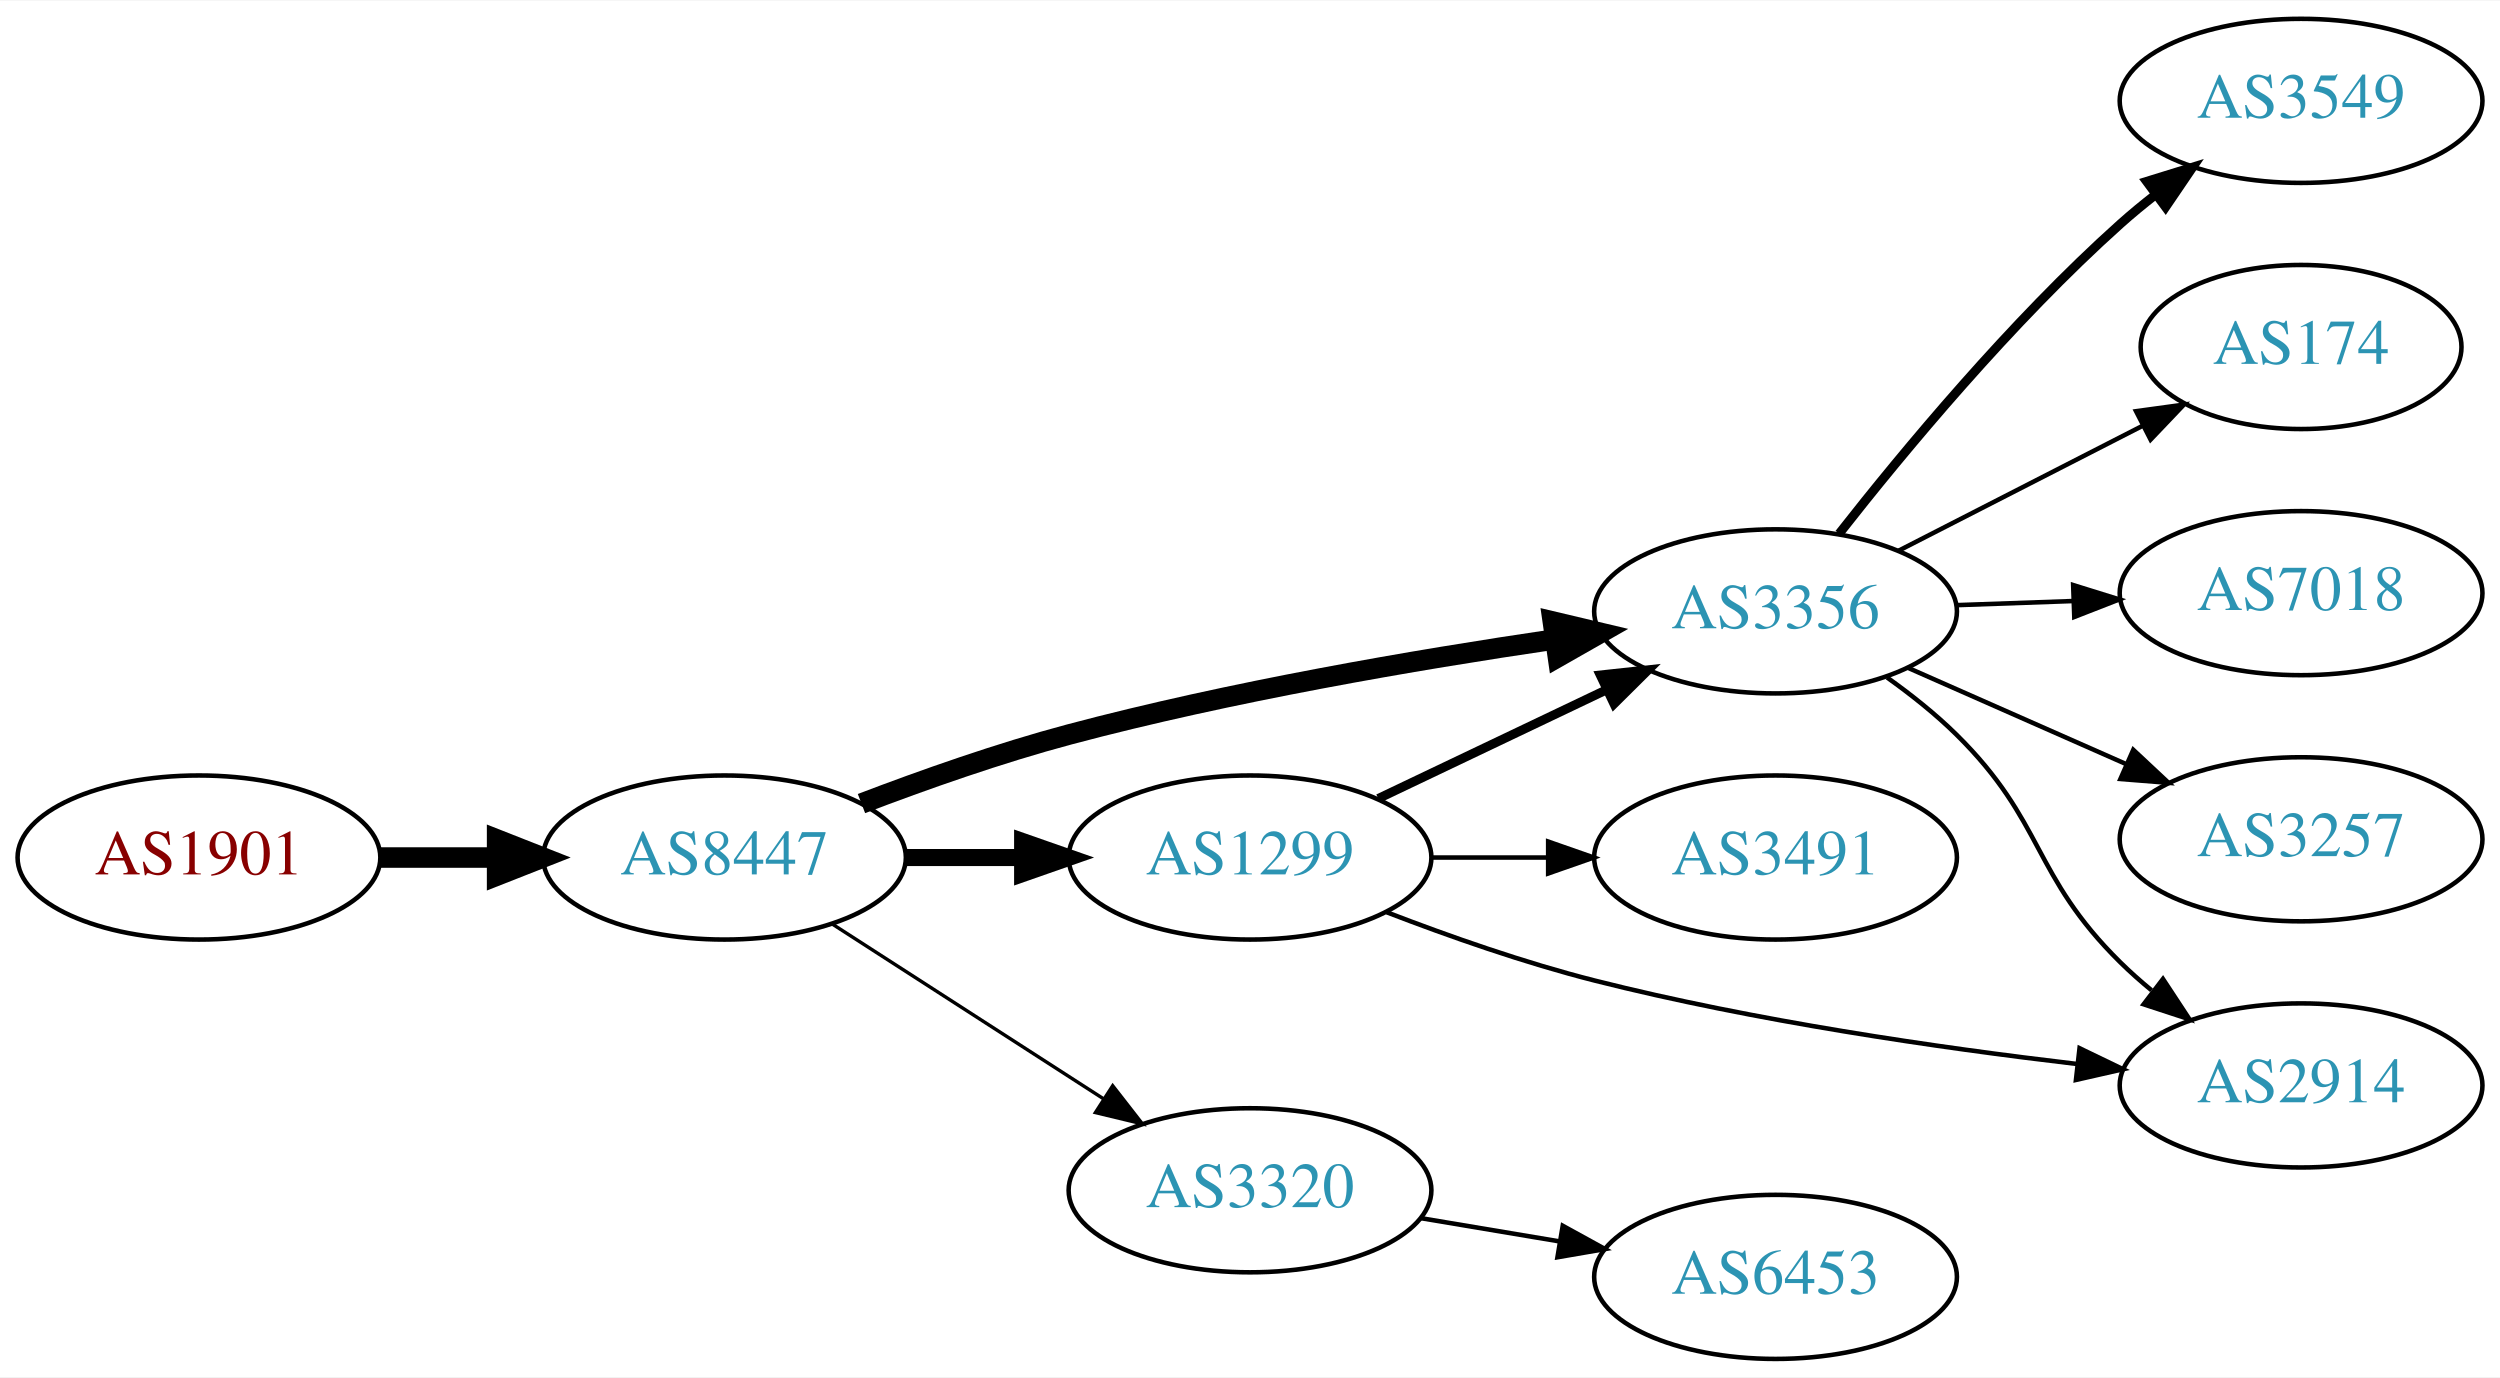
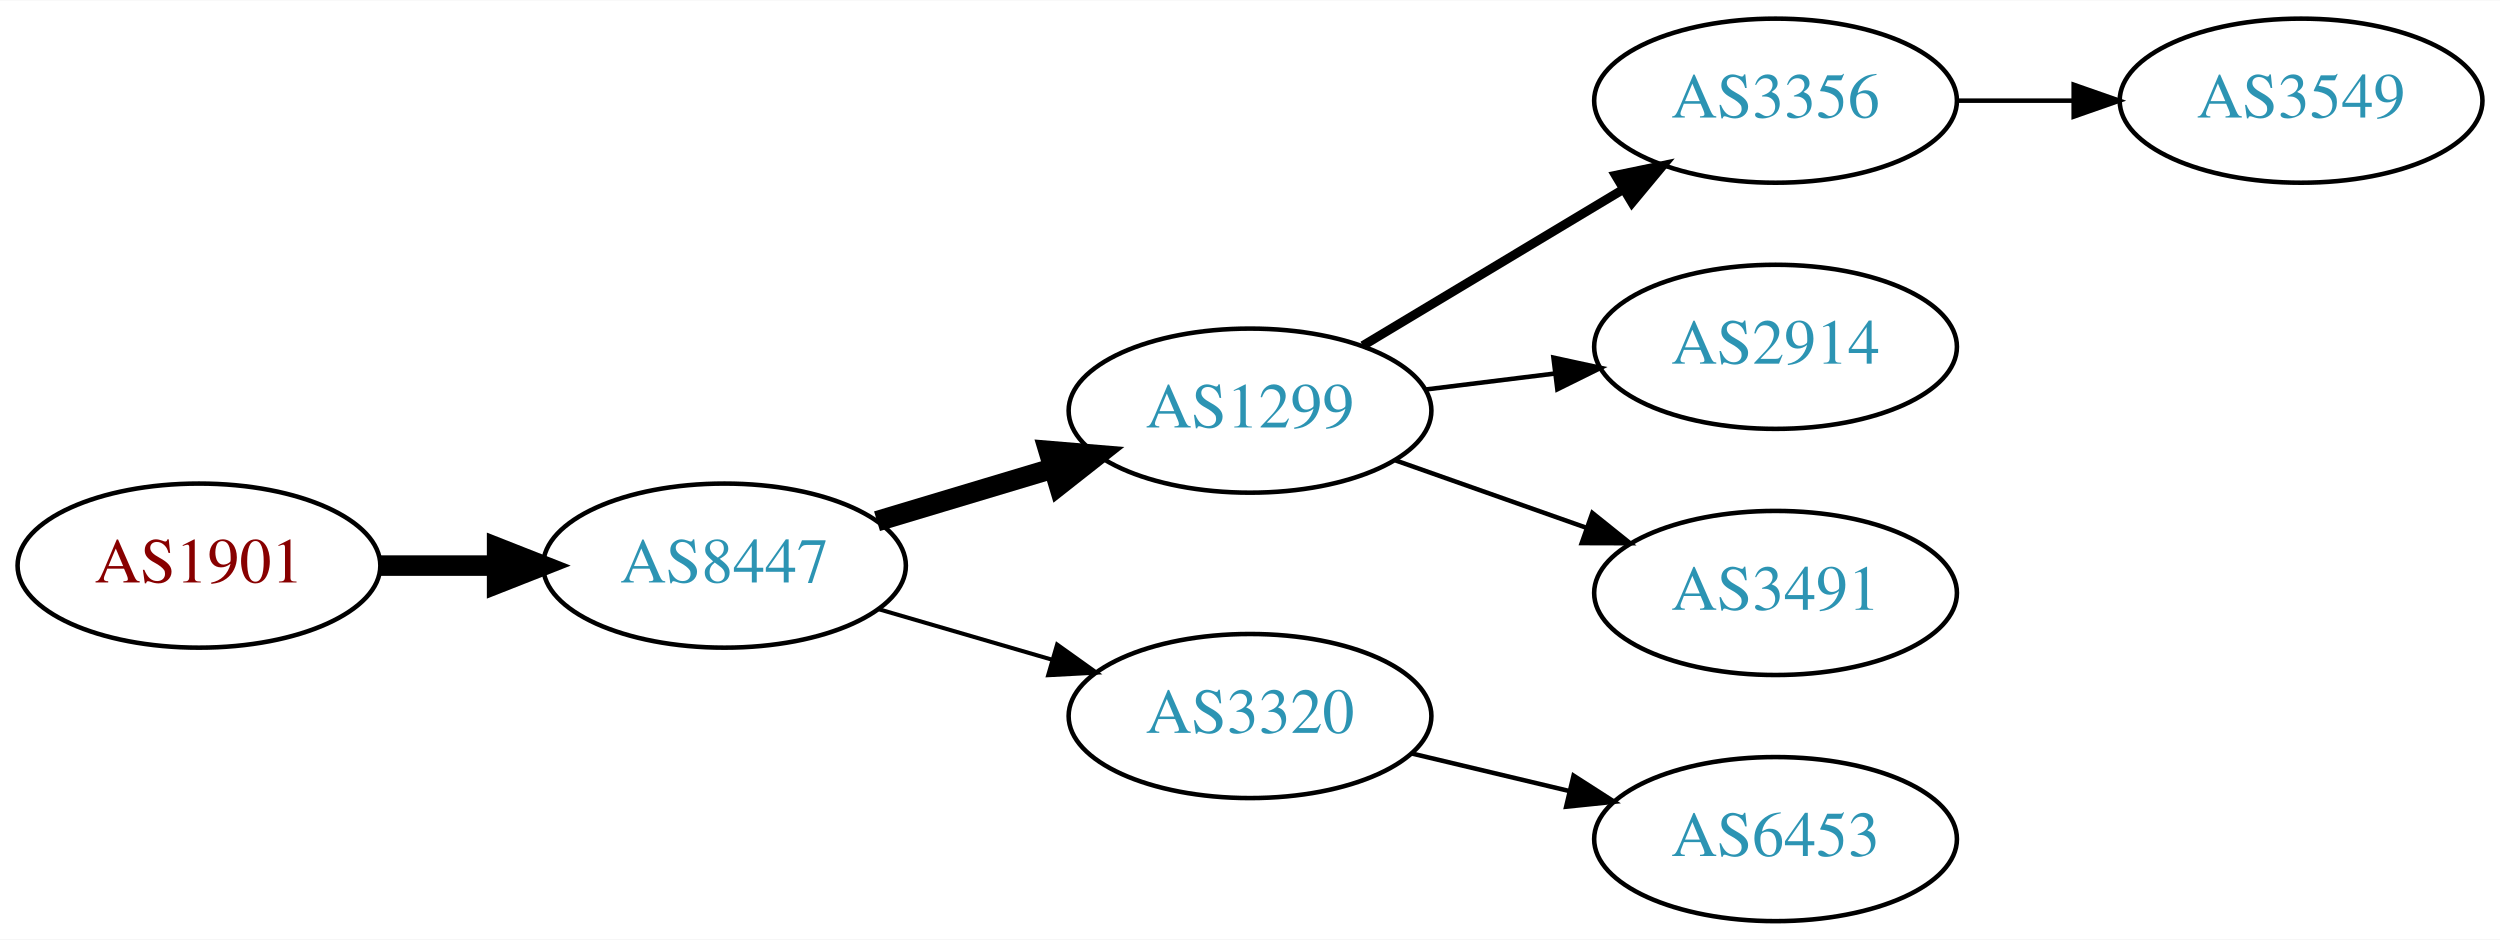
- <svg xmlns="http://www.w3.org/2000/svg" xmlns:xlink="http://www.w3.org/1999/xlink" width="548pt" height="302pt" viewBox="0.00 0.00 548.46 302.00">
-   <g id="graph0" class="graph" transform="scale(1 1) rotate(0) translate(4 298)">
-     <polygon fill="white" stroke="none" points="-4,4 -4,-298 544.465,-298 544.465,4 -4,4" />
+ <svg xmlns="http://www.w3.org/2000/svg" xmlns:xlink="http://www.w3.org/1999/xlink" width="548pt" height="206pt" viewBox="0.00 0.00 548.46 206.00">
+   <g id="graph0" class="graph" transform="scale(1 1) rotate(0) translate(4 202)">
+     <polygon fill="white" stroke="none" points="-4,4 -4,-202 544.465,-202 544.465,4 -4,4" />
    <g id="node1" class="node">
      <g id="a_node1">
        <a xlink:href="/asn/1901" xlink:title="AS1901 ~ A1 Telekom Austria AG [AT]">
-           <ellipse fill="#ffffff" stroke="black" cx="39.647" cy="-110" rx="39.794" ry="18" />
-           <text text-anchor="middle" x="39.647" y="-106.3" font-family="Times,serif" font-size="14.00" fill="#880000">AS1901</text>
+           <ellipse fill="#ffffff" stroke="black" cx="39.647" cy="-78" rx="39.794" ry="18" />
+           <text text-anchor="middle" x="39.647" y="-74.3" font-family="Times,serif" font-size="14.00" fill="#880000">AS1901</text>
        </a>
      </g>
    </g>
    <g id="node2" class="node">
      <g id="a_node2">
        <a xlink:href="/asn/8447" xlink:title="AS8447 ~ A1 Telekom Austria AG [AT]">
-           <ellipse fill="#ffffff" stroke="black" cx="154.939" cy="-110" rx="39.794" ry="18" />
-           <text text-anchor="middle" x="154.939" y="-106.3" font-family="Times,serif" font-size="14.00" fill="#2c94b3">AS8447</text>
+           <ellipse fill="#ffffff" stroke="black" cx="154.939" cy="-78" rx="39.794" ry="18" />
+           <text text-anchor="middle" x="154.939" y="-74.3" font-family="Times,serif" font-size="14.00" fill="#2c94b3">AS8447</text>
        </a>
      </g>
    </g>
    <g id="edge1" class="edge">
-       <path fill="none" stroke="black" stroke-width="4.5" d="M79.319,-110C87.522,-110 96.286,-110 104.818,-110" />
-       <polygon fill="black" stroke="black" stroke-width="4.5" points="105.057,-113.938 115.057,-110 105.057,-106.063 105.057,-113.938" />
+       <path fill="none" stroke="black" stroke-width="4.5" d="M79.319,-78C87.522,-78 96.286,-78 104.818,-78" />
+       <polygon fill="black" stroke="black" stroke-width="4.5" points="105.057,-81.938 115.057,-78 105.057,-74.063 105.057,-81.938" />
    </g>
    <g id="node3" class="node">
      <g id="a_node3">
        <a xlink:href="/asn/1299" xlink:title="AS1299 ~ Telia Carrier [EU]">
-           <ellipse fill="#ffffff" stroke="black" cx="270.232" cy="-110" rx="39.794" ry="18" />
-           <text text-anchor="middle" x="270.232" y="-106.3" font-family="Times,serif" font-size="14.00" fill="#2c94b3">AS1299</text>
+           <ellipse fill="#ffffff" stroke="black" cx="270.232" cy="-112" rx="39.794" ry="18" />
+           <text text-anchor="middle" x="270.232" y="-108.3" font-family="Times,serif" font-size="14.00" fill="#2c94b3">AS1299</text>
        </a>
      </g>
    </g>
    <g id="edge2" class="edge">
-       <path fill="none" stroke="black" stroke-width="3.75" d="M194.612,-110C202.815,-110 211.579,-110 220.111,-110" />
-       <polygon fill="black" stroke="black" stroke-width="3.75" points="220.35,-113.5 230.35,-110 220.35,-106.5 220.35,-113.5" />
+       <path fill="none" stroke="black" stroke-width="4.5" d="M188.405,-87.743C200.374,-91.335 214.118,-95.46 226.836,-99.276" />
+       <polygon fill="black" stroke="black" stroke-width="4.5" points="226.053,-103.152 236.762,-102.256 228.316,-95.61 226.053,-103.152" />
    </g>
    <g id="node4" class="node">
      <g id="a_node4">
        <a xlink:href="/asn/3320" xlink:title="AS3320 ~ DTAG [DE]">
-           <ellipse fill="#ffffff" stroke="black" cx="270.232" cy="-37" rx="39.794" ry="18" />
-           <text text-anchor="middle" x="270.232" y="-33.3" font-family="Times,serif" font-size="14.00" fill="#2c94b3">AS3320</text>
+           <ellipse fill="#ffffff" stroke="black" cx="270.232" cy="-45" rx="39.794" ry="18" />
+           <text text-anchor="middle" x="270.232" y="-41.3" font-family="Times,serif" font-size="14.00" fill="#2c94b3">AS3320</text>
        </a>
      </g>
    </g>
    <g id="edge3" class="edge">
-       <path fill="none" stroke="black" stroke-width="0.75" d="M178.594,-95.403C195.652,-84.412 219.236,-69.215 238.071,-57.079" />
-       <polygon fill="black" stroke="black" stroke-width="0.75" points="240.107,-59.931 246.617,-51.572 236.316,-54.046 240.107,-59.931" />
+       <path fill="none" stroke="black" stroke-width="0.9" d="M188.708,-68.455C200.569,-65 214.138,-61.048 226.715,-57.385" />
+       <polygon fill="black" stroke="black" stroke-width="0.9" points="227.915,-60.681 236.537,-54.523 225.957,-53.96 227.915,-60.681" />
    </g>
    <g id="node5" class="node">
      <g id="a_node5">
        <a xlink:href="/asn/3356" xlink:title="AS3356 ~ Level 3 Parent, LLC [US]">
-           <ellipse fill="#ffffff" stroke="black" cx="385.525" cy="-164" rx="39.794" ry="18" />
-           <text text-anchor="middle" x="385.525" y="-160.3" font-family="Times,serif" font-size="14.00" fill="#2c94b3">AS3356</text>
+           <ellipse fill="#ffffff" stroke="black" cx="385.525" cy="-180" rx="39.794" ry="18" />
+           <text text-anchor="middle" x="385.525" y="-176.3" font-family="Times,serif" font-size="14.00" fill="#2c94b3">AS3356</text>
        </a>
      </g>
    </g>
    <g id="edge4" class="edge">
-       <path fill="none" stroke="black" stroke-width="4.5" d="M184.992,-121.837C198.653,-127.058 215.272,-132.92 230.586,-137 265.803,-146.381 306.442,-153.351 337.118,-157.857" />
-       <polygon fill="black" stroke="black" stroke-width="4.5" points="336.66,-161.769 347.118,-159.291 337.778,-153.974 336.66,-161.769" />
-     </g>
-     <g id="edge6" class="edge">
-       <path fill="none" stroke="black" stroke-width="2" d="M298.369,-122.934C313.363,-130.081 332.184,-139.052 348.407,-146.785" />
-       <polygon fill="black" stroke="black" stroke-width="2" points="347.077,-150.028 357.61,-151.171 350.089,-143.709 347.077,-150.028" />
+       <path fill="none" stroke="black" stroke-width="2" d="M294.982,-126.255C311.599,-136.229 333.995,-149.671 352.232,-160.617" />
+       <polygon fill="black" stroke="black" stroke-width="2" points="350.431,-163.618 360.807,-165.764 354.034,-157.616 350.431,-163.618" />
    </g>
    <g id="node6" class="node">
      <g id="a_node6">
-         <a xlink:href="/asn/3491" xlink:title="AS3491 ~ PCCW Global, Inc. [US]">
-           <ellipse fill="#ffffff" stroke="black" cx="385.525" cy="-110" rx="39.794" ry="18" />
-           <text text-anchor="middle" x="385.525" y="-106.3" font-family="Times,serif" font-size="14.00" fill="#2c94b3">AS3491</text>
+         <a xlink:href="/asn/2914" xlink:title="AS2914 ~ NTT America, Inc. [US]">
+           <ellipse fill="#ffffff" stroke="black" cx="385.525" cy="-126" rx="39.794" ry="18" />
+           <text text-anchor="middle" x="385.525" y="-122.3" font-family="Times,serif" font-size="14.00" fill="#2c94b3">AS2914</text>
        </a>
      </g>
    </g>
    <g id="edge5" class="edge">
-       <path fill="none" stroke="black" d="M309.905,-110C318.108,-110 326.872,-110 335.404,-110" />
-       <polygon fill="black" stroke="black" points="335.643,-113.5 345.643,-110 335.643,-106.5 335.643,-113.5" />
+       <path fill="none" stroke="black" d="M308.643,-116.623C317.731,-117.746 327.568,-118.962 337.053,-120.134" />
+       <polygon fill="black" stroke="black" points="336.801,-123.629 347.154,-121.382 337.659,-116.682 336.801,-123.629" />
    </g>
    <g id="node7" class="node">
      <g id="a_node7">
-         <a xlink:href="/asn/2914" xlink:title="AS2914 ~ NTT America, Inc. [US]">
-           <ellipse fill="#ffffff" stroke="black" cx="500.818" cy="-60" rx="39.794" ry="18" />
-           <text text-anchor="middle" x="500.818" y="-56.3" font-family="Times,serif" font-size="14.00" fill="#2c94b3">AS2914</text>
+         <a xlink:href="/asn/3491" xlink:title="AS3491 ~ PCCW Global, Inc. [US]">
+           <ellipse fill="#ffffff" stroke="black" cx="385.525" cy="-72" rx="39.794" ry="18" />
+           <text text-anchor="middle" x="385.525" y="-68.3" font-family="Times,serif" font-size="14.00" fill="#2c94b3">AS3491</text>
        </a>
      </g>
    </g>
-     <g id="edge7" class="edge">
-       <path fill="none" stroke="black" d="M300.239,-97.987C313.89,-92.729 330.514,-86.885 345.879,-83 380.831,-74.161 421.163,-68.288 451.775,-64.691" />
-       <polygon fill="black" stroke="black" points="452.22,-68.162 461.761,-63.557 451.43,-61.207 452.22,-68.162" />
+     <g id="edge6" class="edge">
+       <path fill="none" stroke="black" d="M302.19,-101.07C315.054,-96.528 330.16,-91.195 343.896,-86.345" />
+       <polygon fill="black" stroke="black" points="345.341,-89.547 353.605,-82.917 343.01,-82.946 345.341,-89.547" />
    </g>
-     <g id="node8" class="node">
-       <g id="a_node8">
+     <g id="node9" class="node">
+       <g id="a_node9">
        <a xlink:href="/asn/6453" xlink:title="AS6453 ~ TATA COMMUNICATIONS (AMERICA) INC [US]">
          <ellipse fill="#ffffff" stroke="black" cx="385.525" cy="-18" rx="39.794" ry="18" />
          <text text-anchor="middle" x="385.525" y="-14.3" font-family="Times,serif" font-size="14.00" fill="#2c94b3">AS6453</text>
        </a>
      </g>
    </g>
    <g id="edge8" class="edge">
-       <path fill="none" stroke="black" d="M307.703,-30.884C317.406,-29.256 328.017,-27.477 338.172,-25.774" />
-       <polygon fill="black" stroke="black" points="338.84,-29.211 348.123,-24.105 337.682,-22.307 338.84,-29.211" />
+       <path fill="none" stroke="black" d="M305.84,-36.752C316.711,-34.162 328.865,-31.265 340.308,-28.538" />
+       <polygon fill="black" stroke="black" points="341.214,-31.92 350.13,-26.197 339.591,-25.111 341.214,-31.92" />
    </g>
-     <g id="edge10" class="edge">
-       <path fill="none" stroke="black" d="M410.001,-149.493C415.262,-145.739 420.626,-141.482 425.172,-137 444.672,-117.775 441.672,-106.225 461.172,-87 463.303,-84.899 465.614,-82.847 468.009,-80.874" />
-       <polygon fill="black" stroke="black" points="470.521,-83.359 476.342,-74.507 466.271,-77.797 470.521,-83.359" />
-     </g>
-     <g id="node9" class="node">
-       <g id="a_node9">
+     <g id="node8" class="node">
+       <g id="a_node8">
        <a xlink:href="/asn/3549" xlink:title="AS3549 ~ Level 3 Parent, LLC [US]">
-           <ellipse fill="#ffffff" stroke="black" cx="500.818" cy="-276" rx="39.794" ry="18" />
-           <text text-anchor="middle" x="500.818" y="-272.3" font-family="Times,serif" font-size="14.00" fill="#2c94b3">AS3549</text>
+           <ellipse fill="#ffffff" stroke="black" cx="500.818" cy="-180" rx="39.794" ry="18" />
+           <text text-anchor="middle" x="500.818" y="-176.3" font-family="Times,serif" font-size="14.00" fill="#2c94b3">AS3549</text>
        </a>
      </g>
    </g>
-     <g id="edge9" class="edge">
-       <path fill="none" stroke="black" stroke-width="2" d="M399.477,-181.051C413.577,-199.029 437.317,-227.652 461.172,-249 463.612,-251.183 466.232,-253.343 468.918,-255.434" />
-       <polygon fill="black" stroke="black" stroke-width="2" points="466.933,-258.32 477.054,-261.454 471.097,-252.692 466.933,-258.32" />
-     </g>
-     <g id="node10" class="node">
-       <g id="a_node10">
-         <a xlink:href="/asn/174" xlink:title="AS174 ~ Cogent Communications [US]">
-           <ellipse fill="#ffffff" stroke="black" cx="500.818" cy="-222" rx="35.194" ry="18" />
-           <text text-anchor="middle" x="500.818" y="-218.3" font-family="Times,serif" font-size="14.00" fill="#2c94b3">AS174</text>
-         </a>
-       </g>
-     </g>
-     <g id="edge11" class="edge">
-       <path fill="none" stroke="black" d="M412.517,-177.306C428.392,-185.433 448.863,-195.914 465.992,-204.682" />
-       <polygon fill="black" stroke="black" points="464.617,-207.911 475.113,-209.352 467.807,-201.68 464.617,-207.911" />
-     </g>
-     <g id="node11" class="node">
-       <g id="a_node11">
-         <a xlink:href="/asn/7018" xlink:title="AS7018 ~ AT&amp;T Services, Inc. [US]">
-           <ellipse fill="#ffffff" stroke="black" cx="500.818" cy="-168" rx="39.794" ry="18" />
-           <text text-anchor="middle" x="500.818" y="-164.3" font-family="Times,serif" font-size="14.00" fill="#2c94b3">AS7018</text>
-         </a>
-       </g>
-     </g>
-     <g id="edge12" class="edge">
-       <path fill="none" stroke="black" d="M425.198,-165.365C433.401,-165.655 442.165,-165.964 450.697,-166.266" />
-       <polygon fill="black" stroke="black" points="450.819,-169.772 460.936,-166.627 451.066,-162.776 450.819,-169.772" />
-     </g>
-     <g id="node12" class="node">
-       <g id="a_node12">
-         <a xlink:href="/asn/3257" xlink:title="AS3257 ~ GTT [DE]">
-           <ellipse fill="#ffffff" stroke="black" cx="500.818" cy="-114" rx="39.794" ry="18" />
-           <text text-anchor="middle" x="500.818" y="-110.3" font-family="Times,serif" font-size="14.00" fill="#2c94b3">AS3257</text>
-         </a>
-       </g>
-     </g>
-     <g id="edge13" class="edge">
-       <path fill="none" stroke="black" d="M414.53,-151.64C428.965,-145.27 446.766,-137.414 462.365,-130.53" />
-       <polygon fill="black" stroke="black" points="464.007,-133.63 471.743,-126.391 461.181,-127.226 464.007,-133.63" />
+     <g id="edge7" class="edge">
+       <path fill="none" stroke="black" d="M425.198,-180C433.401,-180 442.165,-180 450.697,-180" />
+       <polygon fill="black" stroke="black" points="450.936,-183.5 460.936,-180 450.936,-176.5 450.936,-183.5" />
    </g>
  </g>
</svg>
